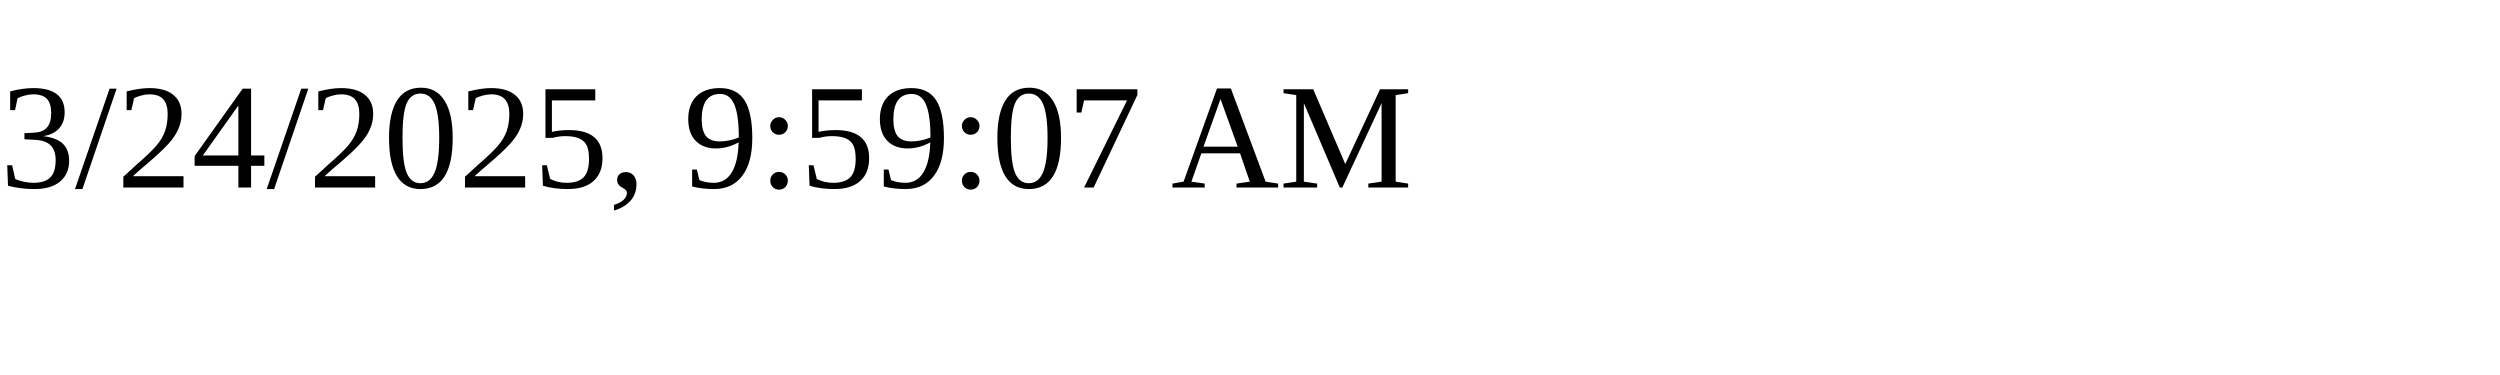
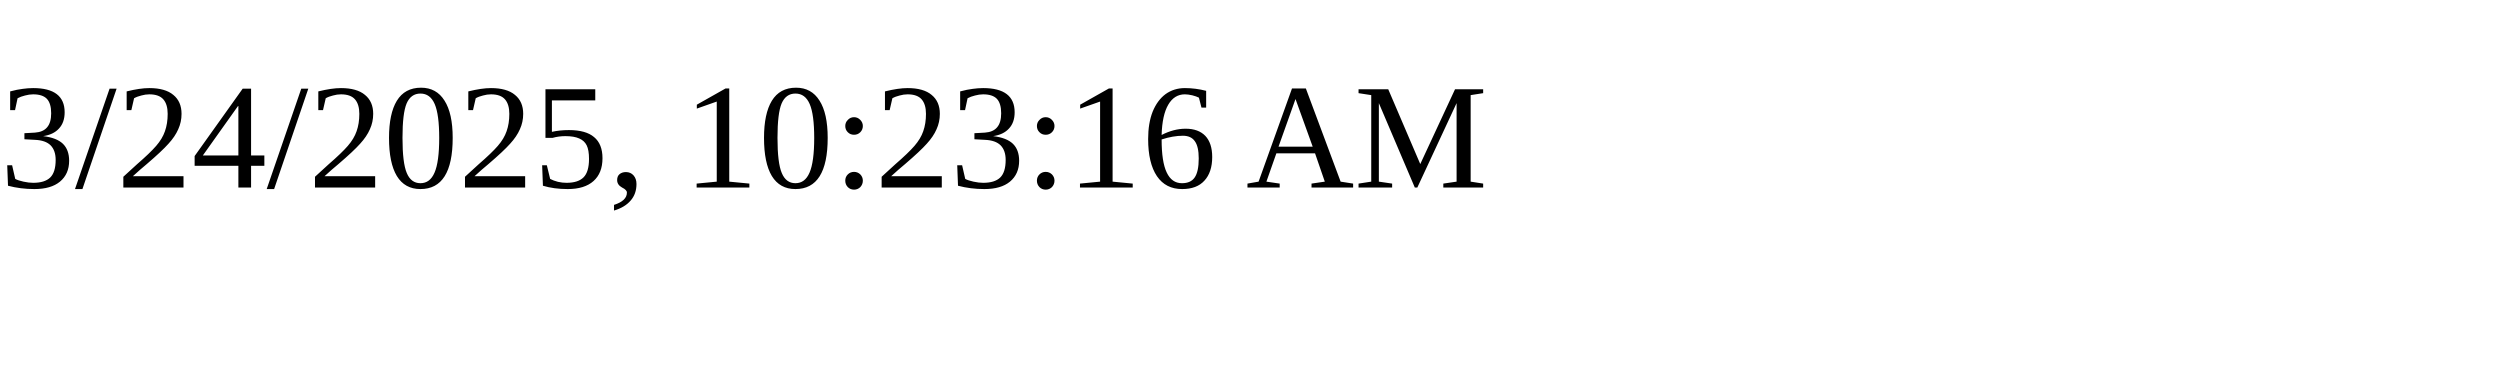
<svg xmlns="http://www.w3.org/2000/svg" height="30" width="200">
-   <text x="0" y="15">3/24/2025, 9:59:07 AM</text>
+   <text x="0" y="15">3/24/2025, 10:23:16 AM</text>
</svg>
